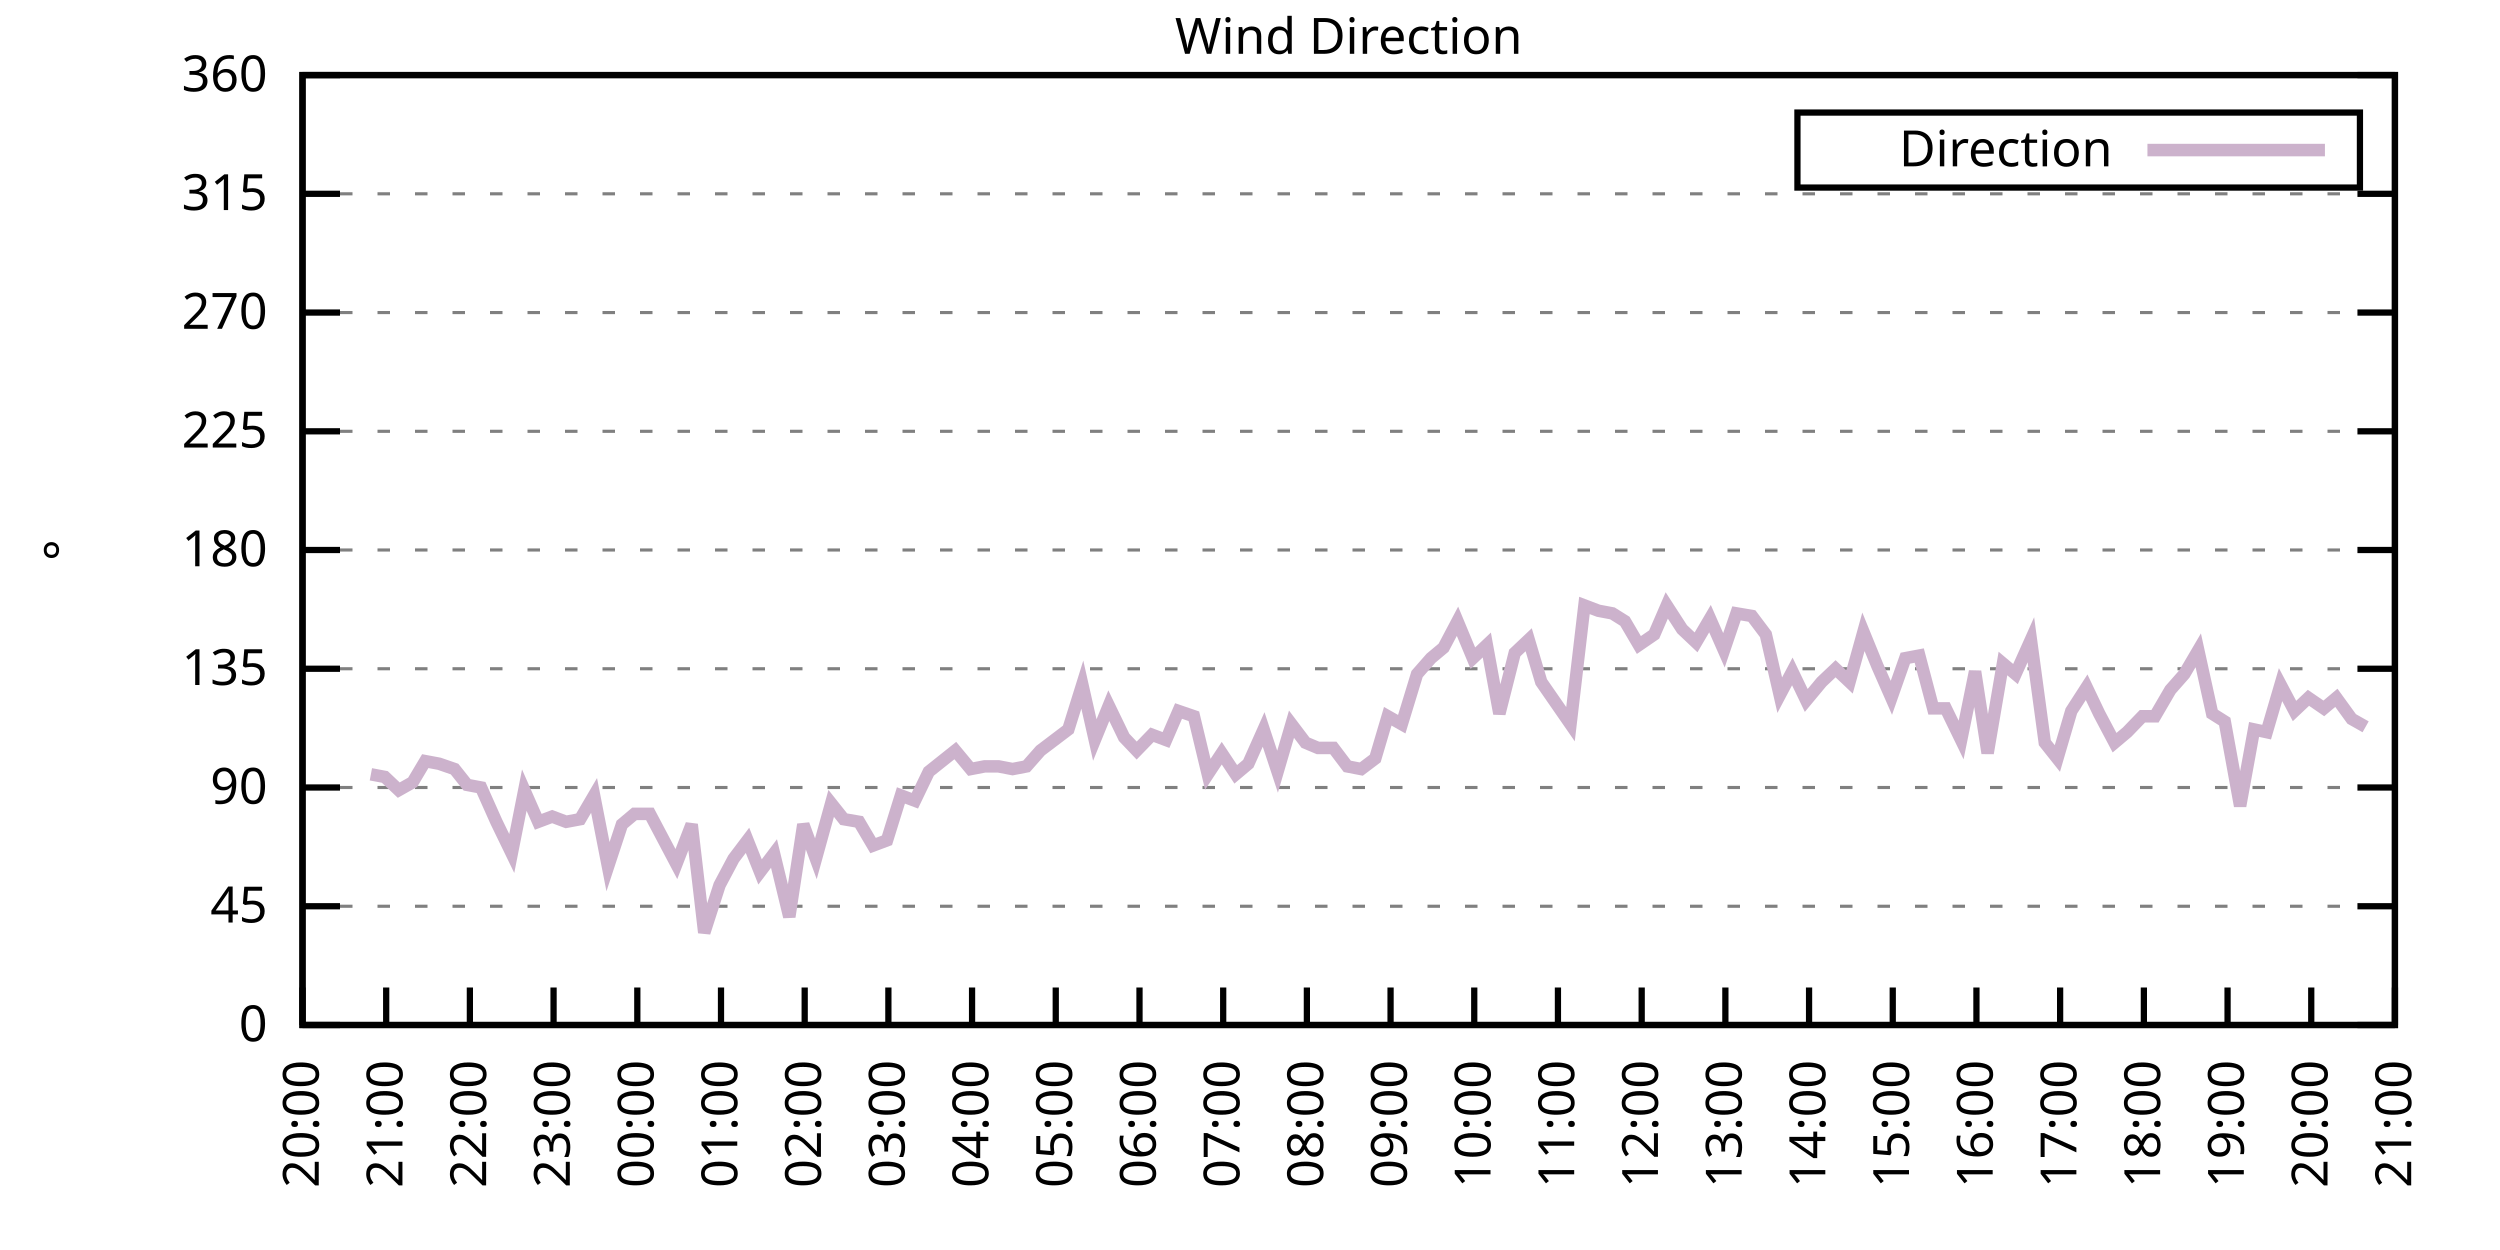
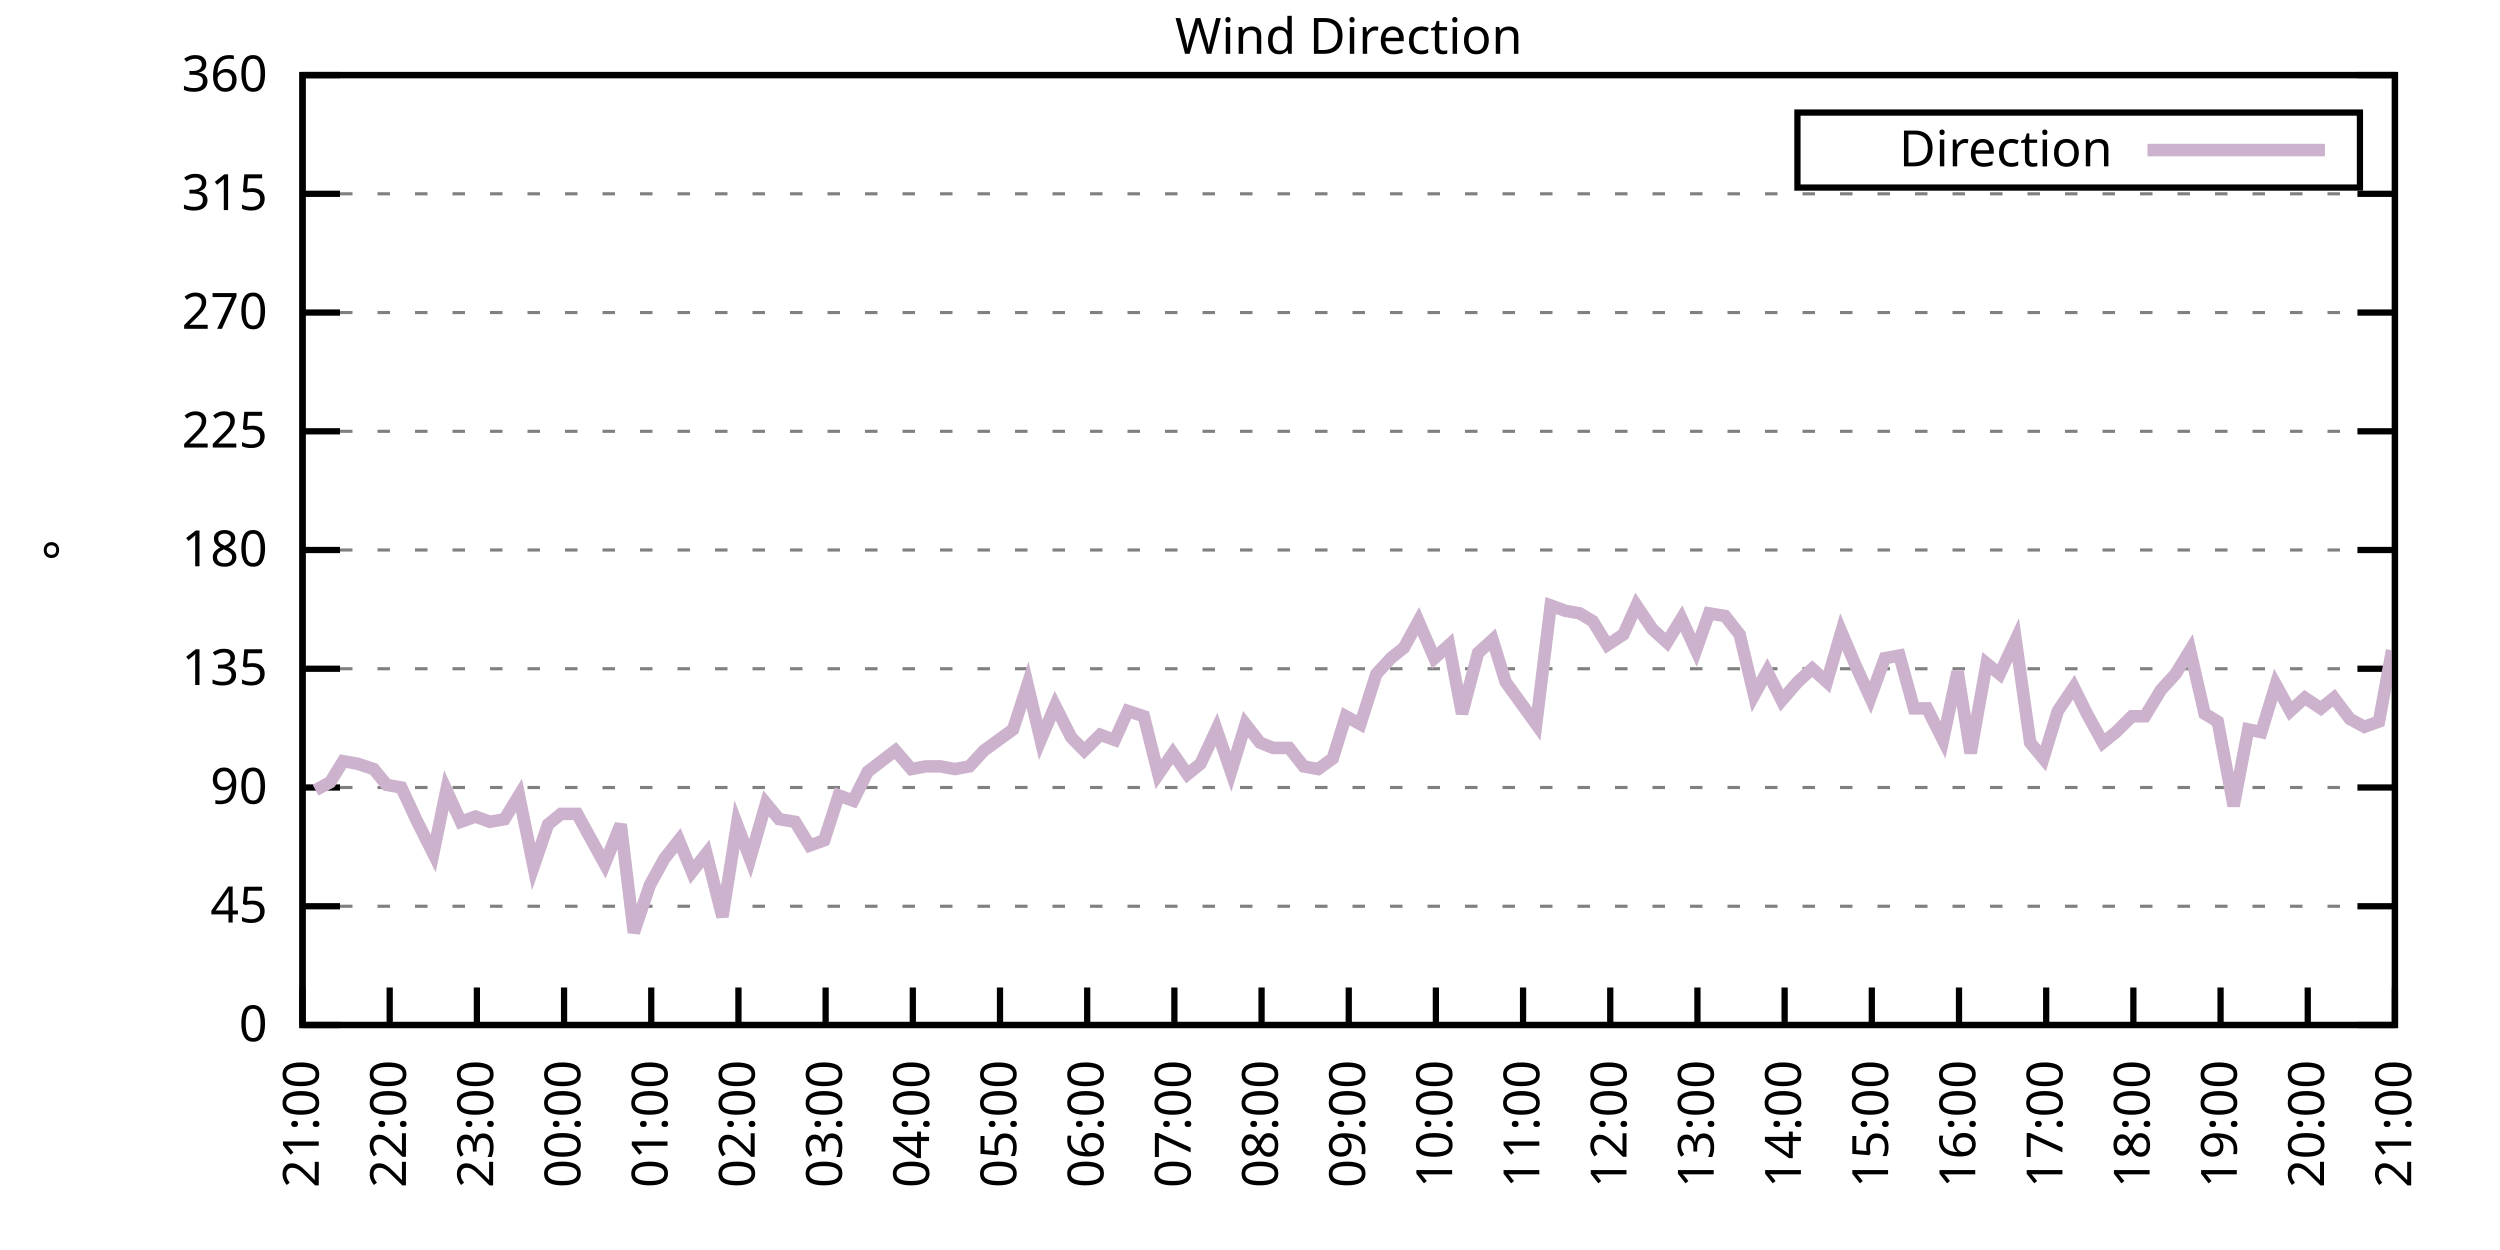
<svg xmlns="http://www.w3.org/2000/svg" xmlns:xlink="http://www.w3.org/1999/xlink" width="400" height="200" viewBox="0 0 400 200">
  <g id="gnuplot_canvas">
    <rect x="0" y="0" width="400" height="200" fill="none" />
    <defs>
      <circle id="gpDot" r="0.5" stroke-width="0.5" stroke="currentColor" />
      <path id="gpPt0" stroke-width="0.333" stroke="currentColor" d="M-1,0 h2 M0,-1 v2" />
      <path id="gpPt1" stroke-width="0.333" stroke="currentColor" d="M-1,-1 L1,1 M1,-1 L-1,1" />
      <path id="gpPt2" stroke-width="0.333" stroke="currentColor" d="M-1,0 L1,0 M0,-1 L0,1 M-1,-1 L1,1 M-1,1 L1,-1" />
      <rect id="gpPt3" stroke-width="0.333" stroke="currentColor" x="-1" y="-1" width="2" height="2" />
      <rect id="gpPt4" stroke-width="0.333" stroke="currentColor" fill="currentColor" x="-1" y="-1" width="2" height="2" />
      <circle id="gpPt5" stroke-width="0.333" stroke="currentColor" cx="0" cy="0" r="1" />
      <use xlink:href="#gpPt5" id="gpPt6" fill="currentColor" stroke="none" />
      <path id="gpPt7" stroke-width="0.333" stroke="currentColor" d="M0,-1.33 L-1.33,0.67 L1.33,0.67 z" />
      <use xlink:href="#gpPt7" id="gpPt8" fill="currentColor" stroke="none" />
      <use xlink:href="#gpPt7" id="gpPt9" stroke="currentColor" transform="rotate(180)" />
      <use xlink:href="#gpPt9" id="gpPt10" fill="currentColor" stroke="none" />
      <use xlink:href="#gpPt3" id="gpPt11" stroke="currentColor" transform="rotate(45)" />
      <use xlink:href="#gpPt11" id="gpPt12" fill="currentColor" stroke="none" />
      <path id="gpPt13" stroke-width="0.333" stroke="currentColor" d="M0,1.330 L1.265,0.411 L0.782,-1.067 L-0.782,-1.076 L-1.265,0.411 z" />
      <use xlink:href="#gpPt13" id="gpPt14" fill="currentColor" stroke="none" />
      <filter id="textbox" filterUnits="objectBoundingBox" x="0" y="0" height="1" width="1">
        <feFlood flood-color="white" flood-opacity="1" result="bgnd" />
        <feComposite in="SourceGraphic" in2="bgnd" operator="atop" />
      </filter>
      <filter id="greybox" filterUnits="objectBoundingBox" x="0" y="0" height="1" width="1">
        <feFlood flood-color="lightgrey" flood-opacity="1" result="grey" />
        <feComposite in="SourceGraphic" in2="grey" operator="atop" />
      </filter>
    </defs>
    <g fill="none" color="white" stroke="currentColor" stroke-width="1.00" stroke-linecap="butt" stroke-linejoin="miter">
</g>
    <g fill="none" color="black" stroke="currentColor" stroke-width="1.00" stroke-linecap="butt" stroke-linejoin="miter">
      <g stroke="none" shape-rendering="crispEdges">
        <polygon fill="rgb(255, 255, 255)" points="48.40,164.00 383.18,164.00 383.18,12.02 48.40,12.02 " />
      </g>
    </g>
    <g fill="none" color="black" stroke="currentColor" stroke-width="1.00" stroke-linecap="butt" stroke-linejoin="miter">
</g>
    <g fill="none" color="black" stroke="black" stroke-width="0.50" stroke-linecap="butt" stroke-linejoin="miter">
</g>
    <g fill="none" color="gray" stroke="currentColor" stroke-width="0.50" stroke-linecap="butt" stroke-linejoin="miter">
      <path stroke="gray" stroke-dasharray="2,4" class="gridline" d="M48.40,164.00 L383.19,164.00  " />
    </g>
    <g fill="none" color="gray" stroke="gray" stroke-width="1.00" stroke-linecap="butt" stroke-linejoin="miter">
</g>
    <g fill="none" color="black" stroke="currentColor" stroke-width="1.00" stroke-linecap="butt" stroke-linejoin="miter">
      <path stroke="black" d="M48.40,164.00 L54.40,164.00 M383.19,164.00 L377.19,164.00  " />
      <g transform="translate(42.80,166.60)" stroke="none" fill="black" font-family="Sans" font-size="8.00" text-anchor="end">
        <text>
          <tspan font-family="Sans"> 0</tspan>
        </text>
      </g>
    </g>
    <g fill="none" color="black" stroke="currentColor" stroke-width="1.00" stroke-linecap="butt" stroke-linejoin="miter">
</g>
    <g fill="none" color="black" stroke="black" stroke-width="0.50" stroke-linecap="butt" stroke-linejoin="miter">
</g>
    <g fill="none" color="gray" stroke="currentColor" stroke-width="0.50" stroke-linecap="butt" stroke-linejoin="miter">
      <path stroke="gray" stroke-dasharray="2,4" class="gridline" d="M48.40,145.00 L383.19,145.00  " />
    </g>
    <g fill="none" color="gray" stroke="gray" stroke-width="1.00" stroke-linecap="butt" stroke-linejoin="miter">
</g>
    <g fill="none" color="black" stroke="currentColor" stroke-width="1.00" stroke-linecap="butt" stroke-linejoin="miter">
      <path stroke="black" d="M48.40,145.00 L54.40,145.00 M383.19,145.00 L377.19,145.00  " />
      <g transform="translate(42.80,147.60)" stroke="none" fill="black" font-family="Sans" font-size="8.00" text-anchor="end">
        <text>
          <tspan font-family="Sans"> 45</tspan>
        </text>
      </g>
    </g>
    <g fill="none" color="black" stroke="currentColor" stroke-width="1.00" stroke-linecap="butt" stroke-linejoin="miter">
</g>
    <g fill="none" color="black" stroke="black" stroke-width="0.50" stroke-linecap="butt" stroke-linejoin="miter">
</g>
    <g fill="none" color="gray" stroke="currentColor" stroke-width="0.50" stroke-linecap="butt" stroke-linejoin="miter">
      <path stroke="gray" stroke-dasharray="2,4" class="gridline" d="M48.40,126.00 L383.19,126.00  " />
    </g>
    <g fill="none" color="gray" stroke="gray" stroke-width="1.00" stroke-linecap="butt" stroke-linejoin="miter">
</g>
    <g fill="none" color="black" stroke="currentColor" stroke-width="1.00" stroke-linecap="butt" stroke-linejoin="miter">
      <path stroke="black" d="M48.40,126.00 L54.40,126.00 M383.19,126.00 L377.19,126.00  " />
      <g transform="translate(42.80,128.60)" stroke="none" fill="black" font-family="Sans" font-size="8.00" text-anchor="end">
        <text>
          <tspan font-family="Sans"> 90</tspan>
        </text>
      </g>
    </g>
    <g fill="none" color="black" stroke="currentColor" stroke-width="1.00" stroke-linecap="butt" stroke-linejoin="miter">
</g>
    <g fill="none" color="black" stroke="black" stroke-width="0.50" stroke-linecap="butt" stroke-linejoin="miter">
</g>
    <g fill="none" color="gray" stroke="currentColor" stroke-width="0.50" stroke-linecap="butt" stroke-linejoin="miter">
      <path stroke="gray" stroke-dasharray="2,4" class="gridline" d="M48.40,107.00 L383.19,107.00  " />
    </g>
    <g fill="none" color="gray" stroke="gray" stroke-width="1.00" stroke-linecap="butt" stroke-linejoin="miter">
</g>
    <g fill="none" color="black" stroke="currentColor" stroke-width="1.00" stroke-linecap="butt" stroke-linejoin="miter">
      <path stroke="black" d="M48.40,107.00 L54.40,107.00 M383.19,107.00 L377.19,107.00  " />
      <g transform="translate(42.80,109.60)" stroke="none" fill="black" font-family="Sans" font-size="8.00" text-anchor="end">
        <text>
          <tspan font-family="Sans"> 135</tspan>
        </text>
      </g>
    </g>
    <g fill="none" color="black" stroke="currentColor" stroke-width="1.00" stroke-linecap="butt" stroke-linejoin="miter">
</g>
    <g fill="none" color="black" stroke="black" stroke-width="0.50" stroke-linecap="butt" stroke-linejoin="miter">
</g>
    <g fill="none" color="gray" stroke="currentColor" stroke-width="0.50" stroke-linecap="butt" stroke-linejoin="miter">
      <path stroke="gray" stroke-dasharray="2,4" class="gridline" d="M48.40,88.00 L383.19,88.00  " />
    </g>
    <g fill="none" color="gray" stroke="gray" stroke-width="1.00" stroke-linecap="butt" stroke-linejoin="miter">
</g>
    <g fill="none" color="black" stroke="currentColor" stroke-width="1.00" stroke-linecap="butt" stroke-linejoin="miter">
      <path stroke="black" d="M48.40,88.00 L54.40,88.00 M383.19,88.00 L377.19,88.00  " />
      <g transform="translate(42.80,90.60)" stroke="none" fill="black" font-family="Sans" font-size="8.00" text-anchor="end">
        <text>
          <tspan font-family="Sans"> 180</tspan>
        </text>
      </g>
    </g>
    <g fill="none" color="black" stroke="currentColor" stroke-width="1.00" stroke-linecap="butt" stroke-linejoin="miter">
</g>
    <g fill="none" color="black" stroke="black" stroke-width="0.50" stroke-linecap="butt" stroke-linejoin="miter">
</g>
    <g fill="none" color="gray" stroke="currentColor" stroke-width="0.50" stroke-linecap="butt" stroke-linejoin="miter">
      <path stroke="gray" stroke-dasharray="2,4" class="gridline" d="M48.40,69.01 L383.19,69.01  " />
    </g>
    <g fill="none" color="gray" stroke="gray" stroke-width="1.00" stroke-linecap="butt" stroke-linejoin="miter">
</g>
    <g fill="none" color="black" stroke="currentColor" stroke-width="1.00" stroke-linecap="butt" stroke-linejoin="miter">
      <path stroke="black" d="M48.40,69.01 L54.40,69.01 M383.19,69.01 L377.19,69.01  " />
      <g transform="translate(42.80,71.61)" stroke="none" fill="black" font-family="Sans" font-size="8.00" text-anchor="end">
        <text>
          <tspan font-family="Sans"> 225</tspan>
        </text>
      </g>
    </g>
    <g fill="none" color="black" stroke="currentColor" stroke-width="1.00" stroke-linecap="butt" stroke-linejoin="miter">
</g>
    <g fill="none" color="black" stroke="black" stroke-width="0.50" stroke-linecap="butt" stroke-linejoin="miter">
</g>
    <g fill="none" color="gray" stroke="currentColor" stroke-width="0.50" stroke-linecap="butt" stroke-linejoin="miter">
      <path stroke="gray" stroke-dasharray="2,4" class="gridline" d="M48.40,50.01 L383.19,50.01  " />
    </g>
    <g fill="none" color="gray" stroke="gray" stroke-width="1.00" stroke-linecap="butt" stroke-linejoin="miter">
</g>
    <g fill="none" color="black" stroke="currentColor" stroke-width="1.00" stroke-linecap="butt" stroke-linejoin="miter">
      <path stroke="black" d="M48.40,50.01 L54.40,50.01 M383.19,50.01 L377.19,50.01  " />
      <g transform="translate(42.80,52.61)" stroke="none" fill="black" font-family="Sans" font-size="8.00" text-anchor="end">
        <text>
          <tspan font-family="Sans"> 270</tspan>
        </text>
      </g>
    </g>
    <g fill="none" color="black" stroke="currentColor" stroke-width="1.00" stroke-linecap="butt" stroke-linejoin="miter">
</g>
    <g fill="none" color="black" stroke="black" stroke-width="0.50" stroke-linecap="butt" stroke-linejoin="miter">
</g>
    <g fill="none" color="gray" stroke="currentColor" stroke-width="0.50" stroke-linecap="butt" stroke-linejoin="miter">
      <path stroke="gray" stroke-dasharray="2,4" class="gridline" d="M48.40,31.01 L383.19,31.01  " />
    </g>
    <g fill="none" color="gray" stroke="gray" stroke-width="1.00" stroke-linecap="butt" stroke-linejoin="miter">
</g>
    <g fill="none" color="black" stroke="currentColor" stroke-width="1.00" stroke-linecap="butt" stroke-linejoin="miter">
      <path stroke="black" d="M48.40,31.01 L54.40,31.01 M383.19,31.01 L377.19,31.01  " />
      <g transform="translate(42.80,33.61)" stroke="none" fill="black" font-family="Sans" font-size="8.00" text-anchor="end">
        <text>
          <tspan font-family="Sans"> 315</tspan>
        </text>
      </g>
    </g>
    <g fill="none" color="black" stroke="currentColor" stroke-width="1.00" stroke-linecap="butt" stroke-linejoin="miter">
</g>
    <g fill="none" color="black" stroke="black" stroke-width="0.50" stroke-linecap="butt" stroke-linejoin="miter">
</g>
    <g fill="none" color="gray" stroke="currentColor" stroke-width="0.50" stroke-linecap="butt" stroke-linejoin="miter">
      <path stroke="gray" stroke-dasharray="2,4" class="gridline" d="M48.40,12.01 L383.19,12.01  " />
    </g>
    <g fill="none" color="gray" stroke="gray" stroke-width="1.00" stroke-linecap="butt" stroke-linejoin="miter">
</g>
    <g fill="none" color="black" stroke="currentColor" stroke-width="1.00" stroke-linecap="butt" stroke-linejoin="miter">
      <path stroke="black" d="M48.40,12.01 L54.40,12.01 M383.19,12.01 L377.19,12.01  " />
      <g transform="translate(42.80,14.61)" stroke="none" fill="black" font-family="Sans" font-size="8.00" text-anchor="end">
        <text>
          <tspan font-family="Sans"> 360</tspan>
        </text>
      </g>
    </g>
    <g fill="none" color="black" stroke="currentColor" stroke-width="1.00" stroke-linecap="butt" stroke-linejoin="miter">
      <path stroke="black" d="M48.40,164.00 L48.40,158.00  " />
      <g transform="translate(51.00,169.60) rotate(270.00)" stroke="none" fill="black" font-family="Sans" font-size="8.00" text-anchor="end">
        <text>
-           <tspan font-family="Sans">20:00</tspan>
-         </text>
-       </g>
-     </g>
-     <g fill="none" color="black" stroke="currentColor" stroke-width="1.00" stroke-linecap="butt" stroke-linejoin="miter">
-       <path stroke="black" d="M61.79,164.00 L61.79,158.00  " />
-       <g transform="translate(64.39,169.60) rotate(270.00)" stroke="none" fill="black" font-family="Sans" font-size="8.00" text-anchor="end">
-         <text>
          <tspan font-family="Sans">21:00</tspan>
        </text>
      </g>
    </g>
    <g fill="none" color="black" stroke="currentColor" stroke-width="1.00" stroke-linecap="butt" stroke-linejoin="miter">
-       <path stroke="black" d="M75.18,164.00 L75.18,158.00  " />
-       <g transform="translate(77.78,169.60) rotate(270.00)" stroke="none" fill="black" font-family="Sans" font-size="8.00" text-anchor="end">
+       <path stroke="black" d="M62.35,164.00 L62.35,158.00  " />
+       <g transform="translate(64.95,169.60) rotate(270.00)" stroke="none" fill="black" font-family="Sans" font-size="8.00" text-anchor="end">
        <text>
          <tspan font-family="Sans">22:00</tspan>
        </text>
      </g>
    </g>
    <g fill="none" color="black" stroke="currentColor" stroke-width="1.00" stroke-linecap="butt" stroke-linejoin="miter">
-       <path stroke="black" d="M88.57,164.00 L88.57,158.00  " />
-       <g transform="translate(91.17,169.60) rotate(270.00)" stroke="none" fill="black" font-family="Sans" font-size="8.00" text-anchor="end">
+       <path stroke="black" d="M76.30,164.00 L76.30,158.00  " />
+       <g transform="translate(78.90,169.60) rotate(270.00)" stroke="none" fill="black" font-family="Sans" font-size="8.00" text-anchor="end">
        <text>
          <tspan font-family="Sans">23:00</tspan>
        </text>
      </g>
    </g>
    <g fill="none" color="black" stroke="currentColor" stroke-width="1.00" stroke-linecap="butt" stroke-linejoin="miter">
-       <path stroke="black" d="M101.97,164.00 L101.97,158.00  " />
-       <g transform="translate(104.57,169.60) rotate(270.00)" stroke="none" fill="black" font-family="Sans" font-size="8.00" text-anchor="end">
+       <path stroke="black" d="M90.25,164.00 L90.25,158.00  " />
+       <g transform="translate(92.85,169.60) rotate(270.00)" stroke="none" fill="black" font-family="Sans" font-size="8.00" text-anchor="end">
        <text>
          <tspan font-family="Sans">00:00</tspan>
        </text>
      </g>
    </g>
    <g fill="none" color="black" stroke="currentColor" stroke-width="1.00" stroke-linecap="butt" stroke-linejoin="miter">
-       <path stroke="black" d="M115.36,164.00 L115.36,158.00  " />
-       <g transform="translate(117.96,169.60) rotate(270.00)" stroke="none" fill="black" font-family="Sans" font-size="8.00" text-anchor="end">
+       <path stroke="black" d="M104.20,164.00 L104.20,158.00  " />
+       <g transform="translate(106.80,169.60) rotate(270.00)" stroke="none" fill="black" font-family="Sans" font-size="8.00" text-anchor="end">
        <text>
          <tspan font-family="Sans">01:00</tspan>
        </text>
      </g>
    </g>
    <g fill="none" color="black" stroke="currentColor" stroke-width="1.00" stroke-linecap="butt" stroke-linejoin="miter">
-       <path stroke="black" d="M128.75,164.00 L128.75,158.00  " />
-       <g transform="translate(131.35,169.60) rotate(270.00)" stroke="none" fill="black" font-family="Sans" font-size="8.00" text-anchor="end">
+       <path stroke="black" d="M118.15,164.00 L118.15,158.00  " />
+       <g transform="translate(120.75,169.60) rotate(270.00)" stroke="none" fill="black" font-family="Sans" font-size="8.00" text-anchor="end">
        <text>
          <tspan font-family="Sans">02:00</tspan>
        </text>
      </g>
    </g>
    <g fill="none" color="black" stroke="currentColor" stroke-width="1.00" stroke-linecap="butt" stroke-linejoin="miter">
-       <path stroke="black" d="M142.14,164.00 L142.14,158.00  " />
-       <g transform="translate(144.74,169.60) rotate(270.00)" stroke="none" fill="black" font-family="Sans" font-size="8.00" text-anchor="end">
+       <path stroke="black" d="M132.10,164.00 L132.10,158.00  " />
+       <g transform="translate(134.70,169.60) rotate(270.00)" stroke="none" fill="black" font-family="Sans" font-size="8.00" text-anchor="end">
        <text>
          <tspan font-family="Sans">03:00</tspan>
        </text>
      </g>
    </g>
    <g fill="none" color="black" stroke="currentColor" stroke-width="1.00" stroke-linecap="butt" stroke-linejoin="miter">
-       <path stroke="black" d="M155.53,164.00 L155.53,158.00  " />
-       <g transform="translate(158.13,169.60) rotate(270.00)" stroke="none" fill="black" font-family="Sans" font-size="8.00" text-anchor="end">
+       <path stroke="black" d="M146.05,164.00 L146.05,158.00  " />
+       <g transform="translate(148.65,169.60) rotate(270.00)" stroke="none" fill="black" font-family="Sans" font-size="8.00" text-anchor="end">
        <text>
          <tspan font-family="Sans">04:00</tspan>
        </text>
      </g>
    </g>
    <g fill="none" color="black" stroke="currentColor" stroke-width="1.00" stroke-linecap="butt" stroke-linejoin="miter">
-       <path stroke="black" d="M168.92,164.00 L168.92,158.00  " />
-       <g transform="translate(171.52,169.60) rotate(270.00)" stroke="none" fill="black" font-family="Sans" font-size="8.00" text-anchor="end">
+       <path stroke="black" d="M160.00,164.00 L160.00,158.00  " />
+       <g transform="translate(162.60,169.60) rotate(270.00)" stroke="none" fill="black" font-family="Sans" font-size="8.00" text-anchor="end">
        <text>
          <tspan font-family="Sans">05:00</tspan>
        </text>
      </g>
    </g>
    <g fill="none" color="black" stroke="currentColor" stroke-width="1.00" stroke-linecap="butt" stroke-linejoin="miter">
-       <path stroke="black" d="M182.32,164.00 L182.32,158.00  " />
-       <g transform="translate(184.92,169.60) rotate(270.00)" stroke="none" fill="black" font-family="Sans" font-size="8.00" text-anchor="end">
+       <path stroke="black" d="M173.95,164.00 L173.95,158.00  " />
+       <g transform="translate(176.55,169.60) rotate(270.00)" stroke="none" fill="black" font-family="Sans" font-size="8.00" text-anchor="end">
        <text>
          <tspan font-family="Sans">06:00</tspan>
        </text>
      </g>
    </g>
    <g fill="none" color="black" stroke="currentColor" stroke-width="1.00" stroke-linecap="butt" stroke-linejoin="miter">
-       <path stroke="black" d="M195.71,164.00 L195.71,158.00  " />
-       <g transform="translate(198.31,169.60) rotate(270.00)" stroke="none" fill="black" font-family="Sans" font-size="8.00" text-anchor="end">
+       <path stroke="black" d="M187.90,164.00 L187.90,158.00  " />
+       <g transform="translate(190.50,169.60) rotate(270.00)" stroke="none" fill="black" font-family="Sans" font-size="8.00" text-anchor="end">
        <text>
          <tspan font-family="Sans">07:00</tspan>
        </text>
      </g>
    </g>
    <g fill="none" color="black" stroke="currentColor" stroke-width="1.00" stroke-linecap="butt" stroke-linejoin="miter">
-       <path stroke="black" d="M209.10,164.00 L209.10,158.00  " />
-       <g transform="translate(211.70,169.60) rotate(270.00)" stroke="none" fill="black" font-family="Sans" font-size="8.00" text-anchor="end">
+       <path stroke="black" d="M201.85,164.00 L201.85,158.00  " />
+       <g transform="translate(204.45,169.60) rotate(270.00)" stroke="none" fill="black" font-family="Sans" font-size="8.00" text-anchor="end">
        <text>
          <tspan font-family="Sans">08:00</tspan>
        </text>
      </g>
    </g>
    <g fill="none" color="black" stroke="currentColor" stroke-width="1.00" stroke-linecap="butt" stroke-linejoin="miter">
-       <path stroke="black" d="M222.49,164.00 L222.49,158.00  " />
-       <g transform="translate(225.09,169.60) rotate(270.00)" stroke="none" fill="black" font-family="Sans" font-size="8.00" text-anchor="end">
+       <path stroke="black" d="M215.80,164.00 L215.80,158.00  " />
+       <g transform="translate(218.40,169.60) rotate(270.00)" stroke="none" fill="black" font-family="Sans" font-size="8.00" text-anchor="end">
        <text>
          <tspan font-family="Sans">09:00</tspan>
        </text>
      </g>
    </g>
    <g fill="none" color="black" stroke="currentColor" stroke-width="1.00" stroke-linecap="butt" stroke-linejoin="miter">
-       <path stroke="black" d="M235.88,164.00 L235.88,158.00  " />
-       <g transform="translate(238.48,169.60) rotate(270.00)" stroke="none" fill="black" font-family="Sans" font-size="8.00" text-anchor="end">
+       <path stroke="black" d="M229.74,164.00 L229.74,158.00  " />
+       <g transform="translate(232.34,169.60) rotate(270.00)" stroke="none" fill="black" font-family="Sans" font-size="8.00" text-anchor="end">
        <text>
          <tspan font-family="Sans">10:00</tspan>
        </text>
      </g>
    </g>
    <g fill="none" color="black" stroke="currentColor" stroke-width="1.00" stroke-linecap="butt" stroke-linejoin="miter">
-       <path stroke="black" d="M249.27,164.00 L249.27,158.00  " />
-       <g transform="translate(251.87,169.60) rotate(270.00)" stroke="none" fill="black" font-family="Sans" font-size="8.00" text-anchor="end">
+       <path stroke="black" d="M243.69,164.00 L243.69,158.00  " />
+       <g transform="translate(246.29,169.60) rotate(270.00)" stroke="none" fill="black" font-family="Sans" font-size="8.00" text-anchor="end">
        <text>
          <tspan font-family="Sans">11:00</tspan>
        </text>
      </g>
    </g>
    <g fill="none" color="black" stroke="currentColor" stroke-width="1.00" stroke-linecap="butt" stroke-linejoin="miter">
-       <path stroke="black" d="M262.67,164.00 L262.67,158.00  " />
-       <g transform="translate(265.27,169.60) rotate(270.00)" stroke="none" fill="black" font-family="Sans" font-size="8.00" text-anchor="end">
+       <path stroke="black" d="M257.64,164.00 L257.64,158.00  " />
+       <g transform="translate(260.24,169.60) rotate(270.00)" stroke="none" fill="black" font-family="Sans" font-size="8.00" text-anchor="end">
        <text>
          <tspan font-family="Sans">12:00</tspan>
        </text>
      </g>
    </g>
    <g fill="none" color="black" stroke="currentColor" stroke-width="1.00" stroke-linecap="butt" stroke-linejoin="miter">
-       <path stroke="black" d="M276.06,164.00 L276.06,158.00  " />
-       <g transform="translate(278.66,169.60) rotate(270.00)" stroke="none" fill="black" font-family="Sans" font-size="8.00" text-anchor="end">
+       <path stroke="black" d="M271.59,164.00 L271.59,158.00  " />
+       <g transform="translate(274.19,169.60) rotate(270.00)" stroke="none" fill="black" font-family="Sans" font-size="8.00" text-anchor="end">
        <text>
          <tspan font-family="Sans">13:00</tspan>
        </text>
      </g>
    </g>
    <g fill="none" color="black" stroke="currentColor" stroke-width="1.00" stroke-linecap="butt" stroke-linejoin="miter">
-       <path stroke="black" d="M289.45,164.00 L289.45,158.00  " />
-       <g transform="translate(292.05,169.60) rotate(270.00)" stroke="none" fill="black" font-family="Sans" font-size="8.00" text-anchor="end">
+       <path stroke="black" d="M285.54,164.00 L285.54,158.00  " />
+       <g transform="translate(288.14,169.60) rotate(270.00)" stroke="none" fill="black" font-family="Sans" font-size="8.00" text-anchor="end">
        <text>
          <tspan font-family="Sans">14:00</tspan>
        </text>
      </g>
    </g>
    <g fill="none" color="black" stroke="currentColor" stroke-width="1.00" stroke-linecap="butt" stroke-linejoin="miter">
-       <path stroke="black" d="M302.84,164.00 L302.84,158.00  " />
-       <g transform="translate(305.44,169.60) rotate(270.00)" stroke="none" fill="black" font-family="Sans" font-size="8.00" text-anchor="end">
+       <path stroke="black" d="M299.49,164.00 L299.49,158.00  " />
+       <g transform="translate(302.09,169.60) rotate(270.00)" stroke="none" fill="black" font-family="Sans" font-size="8.00" text-anchor="end">
        <text>
          <tspan font-family="Sans">15:00</tspan>
        </text>
      </g>
    </g>
    <g fill="none" color="black" stroke="currentColor" stroke-width="1.00" stroke-linecap="butt" stroke-linejoin="miter">
-       <path stroke="black" d="M316.23,164.00 L316.23,158.00  " />
-       <g transform="translate(318.83,169.60) rotate(270.00)" stroke="none" fill="black" font-family="Sans" font-size="8.00" text-anchor="end">
+       <path stroke="black" d="M313.44,164.00 L313.44,158.00  " />
+       <g transform="translate(316.04,169.60) rotate(270.00)" stroke="none" fill="black" font-family="Sans" font-size="8.00" text-anchor="end">
        <text>
          <tspan font-family="Sans">16:00</tspan>
        </text>
      </g>
    </g>
    <g fill="none" color="black" stroke="currentColor" stroke-width="1.00" stroke-linecap="butt" stroke-linejoin="miter">
-       <path stroke="black" d="M329.62,164.00 L329.62,158.00  " />
-       <g transform="translate(332.22,169.60) rotate(270.00)" stroke="none" fill="black" font-family="Sans" font-size="8.00" text-anchor="end">
+       <path stroke="black" d="M327.39,164.00 L327.39,158.00  " />
+       <g transform="translate(329.99,169.60) rotate(270.00)" stroke="none" fill="black" font-family="Sans" font-size="8.00" text-anchor="end">
        <text>
          <tspan font-family="Sans">17:00</tspan>
        </text>
      </g>
    </g>
    <g fill="none" color="black" stroke="currentColor" stroke-width="1.00" stroke-linecap="butt" stroke-linejoin="miter">
-       <path stroke="black" d="M343.02,164.00 L343.02,158.00  " />
-       <g transform="translate(345.62,169.60) rotate(270.00)" stroke="none" fill="black" font-family="Sans" font-size="8.00" text-anchor="end">
+       <path stroke="black" d="M341.34,164.00 L341.34,158.00  " />
+       <g transform="translate(343.94,169.60) rotate(270.00)" stroke="none" fill="black" font-family="Sans" font-size="8.00" text-anchor="end">
        <text>
          <tspan font-family="Sans">18:00</tspan>
        </text>
      </g>
    </g>
    <g fill="none" color="black" stroke="currentColor" stroke-width="1.00" stroke-linecap="butt" stroke-linejoin="miter">
-       <path stroke="black" d="M356.41,164.00 L356.41,158.00  " />
-       <g transform="translate(359.01,169.60) rotate(270.00)" stroke="none" fill="black" font-family="Sans" font-size="8.00" text-anchor="end">
+       <path stroke="black" d="M355.29,164.00 L355.29,158.00  " />
+       <g transform="translate(357.89,169.60) rotate(270.00)" stroke="none" fill="black" font-family="Sans" font-size="8.00" text-anchor="end">
        <text>
          <tspan font-family="Sans">19:00</tspan>
        </text>
      </g>
    </g>
    <g fill="none" color="black" stroke="currentColor" stroke-width="1.00" stroke-linecap="butt" stroke-linejoin="miter">
-       <path stroke="black" d="M369.80,164.00 L369.80,158.00  " />
-       <g transform="translate(372.40,169.60) rotate(270.00)" stroke="none" fill="black" font-family="Sans" font-size="8.00" text-anchor="end">
+       <path stroke="black" d="M369.24,164.00 L369.24,158.00  " />
+       <g transform="translate(371.84,169.60) rotate(270.00)" stroke="none" fill="black" font-family="Sans" font-size="8.00" text-anchor="end">
        <text>
          <tspan font-family="Sans">20:00</tspan>
        </text>
      </g>
    </g>
    <g fill="none" color="black" stroke="currentColor" stroke-width="1.00" stroke-linecap="butt" stroke-linejoin="miter">
      <path stroke="black" d="M383.19,164.00 L383.19,158.00  " />
      <g transform="translate(385.79,169.60) rotate(270.00)" stroke="none" fill="black" font-family="Sans" font-size="8.00" text-anchor="end">
        <text>
          <tspan font-family="Sans">21:00</tspan>
        </text>
      </g>
    </g>
    <g fill="none" color="black" stroke="currentColor" stroke-width="1.00" stroke-linecap="butt" stroke-linejoin="miter">
</g>
    <g fill="none" color="black" stroke="currentColor" stroke-width="1.00" stroke-linecap="butt" stroke-linejoin="miter">
      <path stroke="black" d="M48.40,12.01 L48.40,164.00 L383.19,164.00 L383.19,12.01 L48.40,12.01 Z  " />
    </g>
    <g fill="none" color="black" stroke="currentColor" stroke-width="1.00" stroke-linecap="butt" stroke-linejoin="miter">
</g>
    <g fill="none" color="black" stroke="currentColor" stroke-width="1.00" stroke-linecap="butt" stroke-linejoin="miter">
      <path stroke="black" d="M287.59,30.01 L287.59,18.01 L377.59,18.01 L377.59,30.01 L287.59,30.01 Z  " />
    </g>
    <g id="Wind_direction_plot_1">
      <g fill="none" color="white" stroke="black" stroke-width="2.00" stroke-linecap="butt" stroke-linejoin="miter">
</g>
      <g fill="none" color="black" stroke="currentColor" stroke-width="2.00" stroke-linecap="butt" stroke-linejoin="miter">
        <g transform="translate(337.99,26.61)" stroke="none" fill="black" font-family="Sans" font-size="8.00" text-anchor="end">
          <text>
            <tspan font-family="Sans">Direction</tspan>
          </text>
        </g>
      </g>
      <g fill="none" color="black" stroke="currentColor" stroke-width="2.00" stroke-linecap="butt" stroke-linejoin="miter">
-         <path stroke="rgb(204, 178, 204)" d="M343.59,24.01 L371.99,24.01 M59.34,123.89 L61.57,124.31 L63.80,126.42 L66.03,125.16 L68.04,121.78 L70.27,122.20   L72.73,123.05 L74.74,125.58 L76.97,126.00 L79.42,131.49 L81.88,136.56 L83.89,126.42 L86.12,131.49 L88.35,130.65   L90.58,131.49 L92.82,131.07 L95.05,127.27 L97.28,138.67 L99.51,131.91 L101.52,130.22 L103.98,130.22 L108.22,138.25   L110.67,131.91 L112.68,149.22 L115.13,141.62 L117.37,137.40 L119.60,134.45 L121.61,139.51 L123.84,136.56 L126.29,146.69   L128.53,131.91 L130.54,137.40 L132.99,128.54 L135.00,131.07 L137.45,131.49 L139.69,135.29 L141.92,134.45 L144.15,127.27   L146.38,128.11 L148.61,123.47 L152.85,120.09 L155.31,123.05 L157.54,122.62 L159.77,122.62 L162.01,123.05 L164.24,122.62   L166.47,120.09 L170.93,116.71 L173.17,109.54 L175.17,118.40 L177.41,112.91 L179.86,117.98 L181.87,120.09 L184.32,117.56   L186.56,118.40 L188.57,113.76 L191.02,114.60 L193.25,123.89 L195.48,120.51 L197.72,123.89 L199.73,122.20 L202.18,116.71   L204.41,123.47 L206.64,115.87 L208.88,118.83 L210.88,119.67 L213.34,119.67 L215.57,122.62 L217.80,123.05 L220.04,121.36   L222.04,114.60 L224.28,115.87 L226.73,107.85 L228.96,105.31 L230.97,103.63 L233.20,99.40 L235.66,105.31 L237.89,103.20   L239.90,114.18 L242.36,104.47 L244.59,102.36 L246.60,109.11 L251.28,115.87 L253.51,96.87 L255.75,97.72 L257.98,98.14   L259.99,99.40 L262.22,103.20 L264.67,101.52 L266.68,96.87 L269.14,100.67 L271.37,102.78 L273.60,98.98 L275.83,104.05   L277.84,98.14 L280.30,98.56 L282.53,101.52 L284.76,111.23 L286.77,107.43 L289.00,112.07 L291.46,109.11 L293.69,107.00   L295.92,109.11 L298.15,101.09 L300.39,106.58 L302.62,111.65 L304.85,105.31 L307.08,104.89 L309.31,113.34 L311.32,113.34   L313.78,118.40 L316.01,107.43 L318.02,120.51 L320.47,106.16 L322.48,107.85 L324.94,102.36 L327.17,118.83 L329.18,121.36   L331.41,113.76 L333.86,109.96 L335.87,114.18 L338.33,118.83 L340.34,117.14 L342.79,114.60 L344.80,114.60 L347.26,110.38   L349.49,107.85 L351.72,104.05 L353.95,114.18 L355.96,115.45 L358.42,128.96 L360.65,116.71 L362.66,117.14 L364.89,109.54   L367.12,113.76 L369.35,111.65 L371.81,113.34 L373.82,111.65 L376.27,115.03 L378.50,116.29  " />
+         <path stroke="rgb(204, 178, 204)" d="M343.59,24.01 L371.99,24.01 M50.49,126.42 L52.82,125.16 L54.91,121.78 L57.23,122.20 L59.79,123.05 L61.88,125.58   L64.21,126.00 L66.77,131.49 L69.32,136.56 L71.42,126.42 L73.74,131.49 L76.07,130.65 L78.39,131.49 L80.72,131.07   L83.04,127.27 L85.37,138.67 L87.69,131.91 L89.78,130.22 L92.34,130.22 L96.76,138.25 L99.32,131.91 L101.41,149.22   L103.97,141.62 L106.29,137.40 L108.62,134.45 L110.71,139.51 L113.03,136.56 L115.59,146.69 L117.92,131.91 L120.01,137.40   L122.57,128.54 L124.66,131.07 L127.22,131.49 L129.54,135.29 L131.87,134.45 L134.19,127.27 L136.51,128.11 L138.84,123.47   L143.26,120.09 L145.81,123.05 L148.14,122.62 L150.46,122.62 L152.79,123.05 L155.11,122.62 L157.44,120.09 L162.09,116.71   L164.41,109.54 L166.51,118.40 L168.83,112.91 L171.39,117.98 L173.48,120.09 L176.04,117.56 L178.36,118.40 L180.46,113.76   L183.01,114.60 L185.34,123.89 L187.66,120.51 L189.99,123.89 L192.08,122.20 L194.64,116.71 L196.96,123.47 L199.29,115.87   L201.61,118.83 L203.71,119.67 L206.26,119.67 L208.59,122.62 L210.91,123.05 L213.24,121.36 L215.33,114.60 L217.65,115.87   L220.21,107.85 L222.54,105.31 L224.63,103.63 L226.95,99.40 L229.51,105.31 L231.84,103.20 L233.93,114.18 L236.49,104.47   L238.81,102.36 L240.90,109.11 L245.79,115.87 L248.11,96.87 L250.44,97.72 L252.76,98.14 L254.85,99.40 L257.18,103.20   L259.74,101.52 L261.83,96.87 L264.39,100.67 L266.71,102.78 L269.04,98.98 L271.36,104.05 L273.45,98.14 L276.01,98.56   L278.34,101.52 L280.66,111.23 L282.75,107.43 L285.08,112.07 L287.64,109.11 L289.96,107.00 L292.29,109.11 L294.61,101.09   L296.94,106.58 L299.26,111.65 L301.58,105.31 L303.91,104.89 L306.23,113.34 L308.33,113.34 L310.88,118.40 L313.21,107.43   L315.30,120.51 L317.86,106.16 L319.95,107.85 L322.51,102.36 L324.83,118.83 L326.93,121.36 L329.25,113.76 L331.81,109.96   L333.90,114.18 L336.46,118.83 L338.55,117.14 L341.11,114.60 L343.20,114.60 L345.76,110.38 L348.08,107.85 L350.41,104.05   L352.73,114.18 L354.83,115.45 L357.38,128.96 L359.71,116.71 L361.80,117.14 L364.13,109.54 L366.45,113.76 L368.78,111.65   L371.33,113.34 L373.43,111.65 L375.98,115.03 L378.31,116.29 L380.63,115.45 L382.73,104.05  " />
      </g>
    </g>
    <g fill="none" color="black" stroke="currentColor" stroke-width="2.00" stroke-linecap="butt" stroke-linejoin="miter">
</g>
    <g fill="none" color="black" stroke="black" stroke-width="1.00" stroke-linecap="butt" stroke-linejoin="miter">
</g>
    <g fill="none" color="black" stroke="currentColor" stroke-width="1.00" stroke-linecap="butt" stroke-linejoin="miter">
      <path stroke="black" d="M48.40,12.01 L48.40,164.00 L383.19,164.00 L383.19,12.01 L48.40,12.01 Z  " />
      <g transform="translate(12.80,88.01) rotate(270.00)" stroke="none" fill="black" font-family="Sans" font-size="8.00" text-anchor="middle">
        <text>
          <tspan font-family="Sans">°</tspan>
        </text>
      </g>
    </g>
    <g fill="none" color="black" stroke="currentColor" stroke-width="1.00" stroke-linecap="butt" stroke-linejoin="miter">
</g>
    <g fill="none" color="black" stroke="currentColor" stroke-width="1.00" stroke-linecap="butt" stroke-linejoin="miter">
      <g transform="translate(215.79,8.61)" stroke="none" fill="black" font-family="Sans" font-size="8.00" text-anchor="middle">
        <text>
          <tspan font-family="Sans">Wind Direction</tspan>
        </text>
      </g>
    </g>
    <g fill="none" color="black" stroke="currentColor" stroke-width="1.00" stroke-linecap="butt" stroke-linejoin="miter">
</g>
  </g>
</svg>
